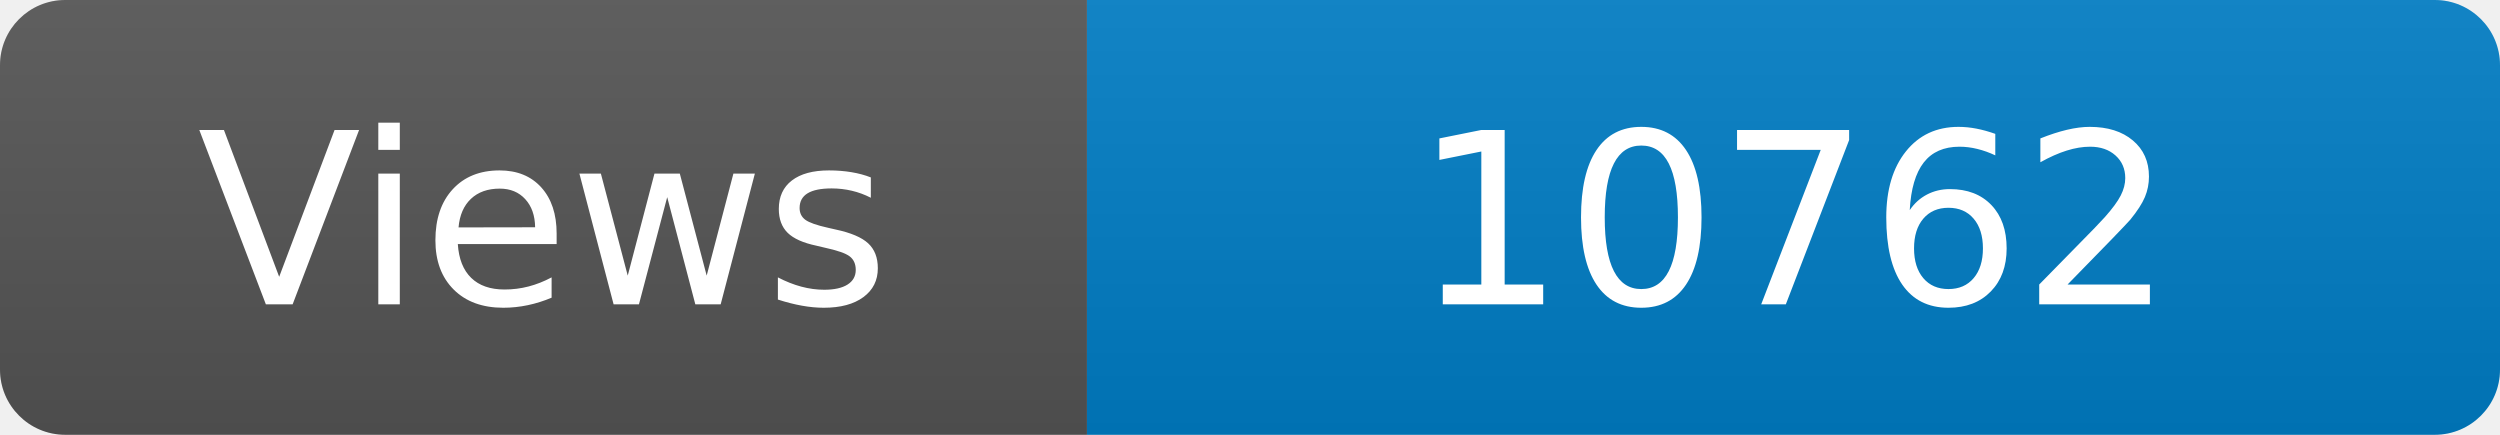
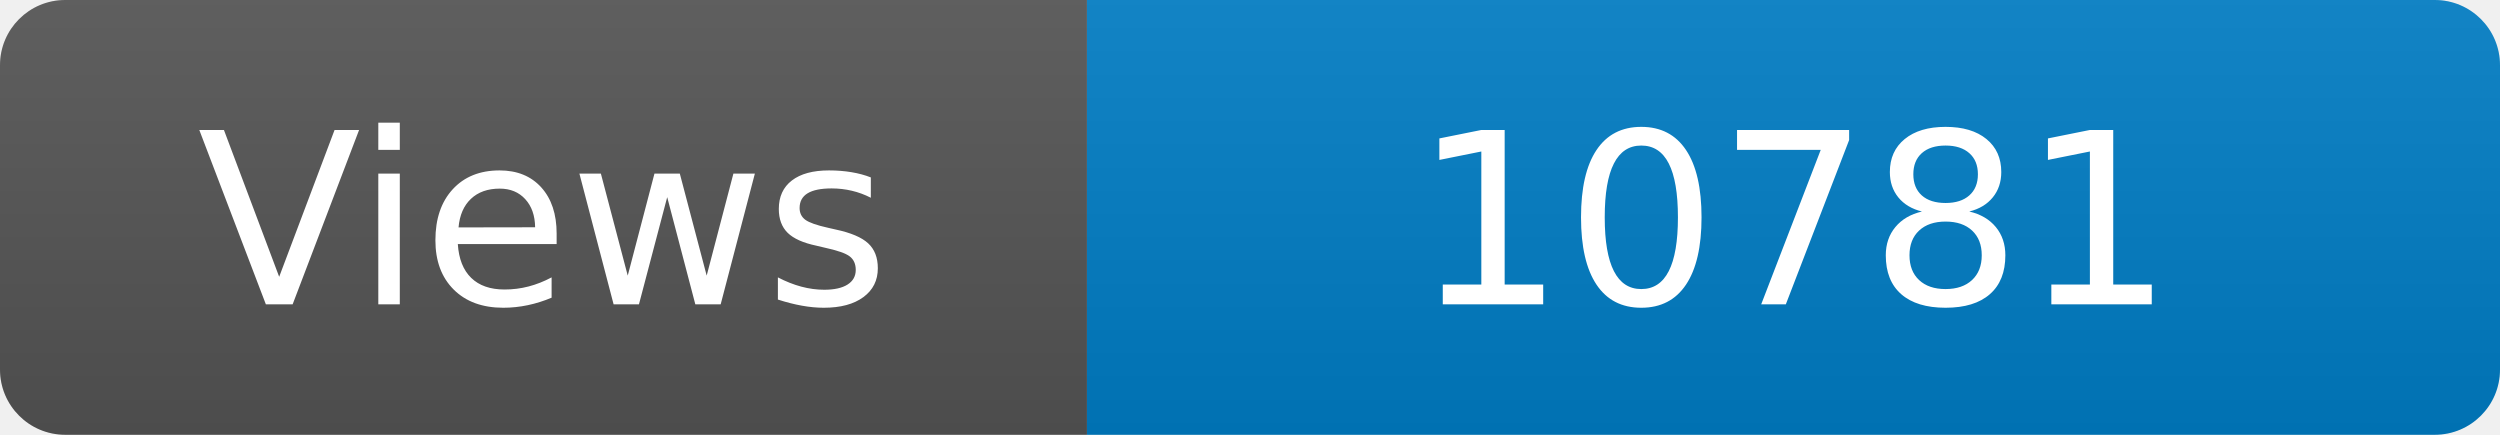
<svg xmlns="http://www.w3.org/2000/svg" width="115" height="20" role="img" aria-label="Maintained?: yes">
  <linearGradient id="s" x2="0" y2="100%">
    <stop offset="0" stop-color="#bbb" stop-opacity=".1" />
    <stop offset="1" stop-opacity=".1" />
  </linearGradient>
  <clipPath id="r">
    <rect width="115" height="20" rx="3" fill="#fff" />
  </clipPath>
  <g clip-path="url(#r)">
    <rect width="50" height="20" fill="#555" />
    <rect x="50" width="160" height="20" fill="#007ec6" />
    <rect width="115" height="20" fill="url(#s)" />
  </g>
  <g fill="#fff" text-anchor="middle" font-family="Verdana,Geneva,DejaVu Sans,sans-serif" font-size="110">
    <text x="250" y="140" transform="scale(.1)" fill="#fff">Views</text>
-     <text x="825" y="140" transform="scale(.1)" fill="#fff">10762</text>
+     <text x="825" y="140" transform="scale(.1)" fill="#fff">10781</text>
  </g>
</svg>
